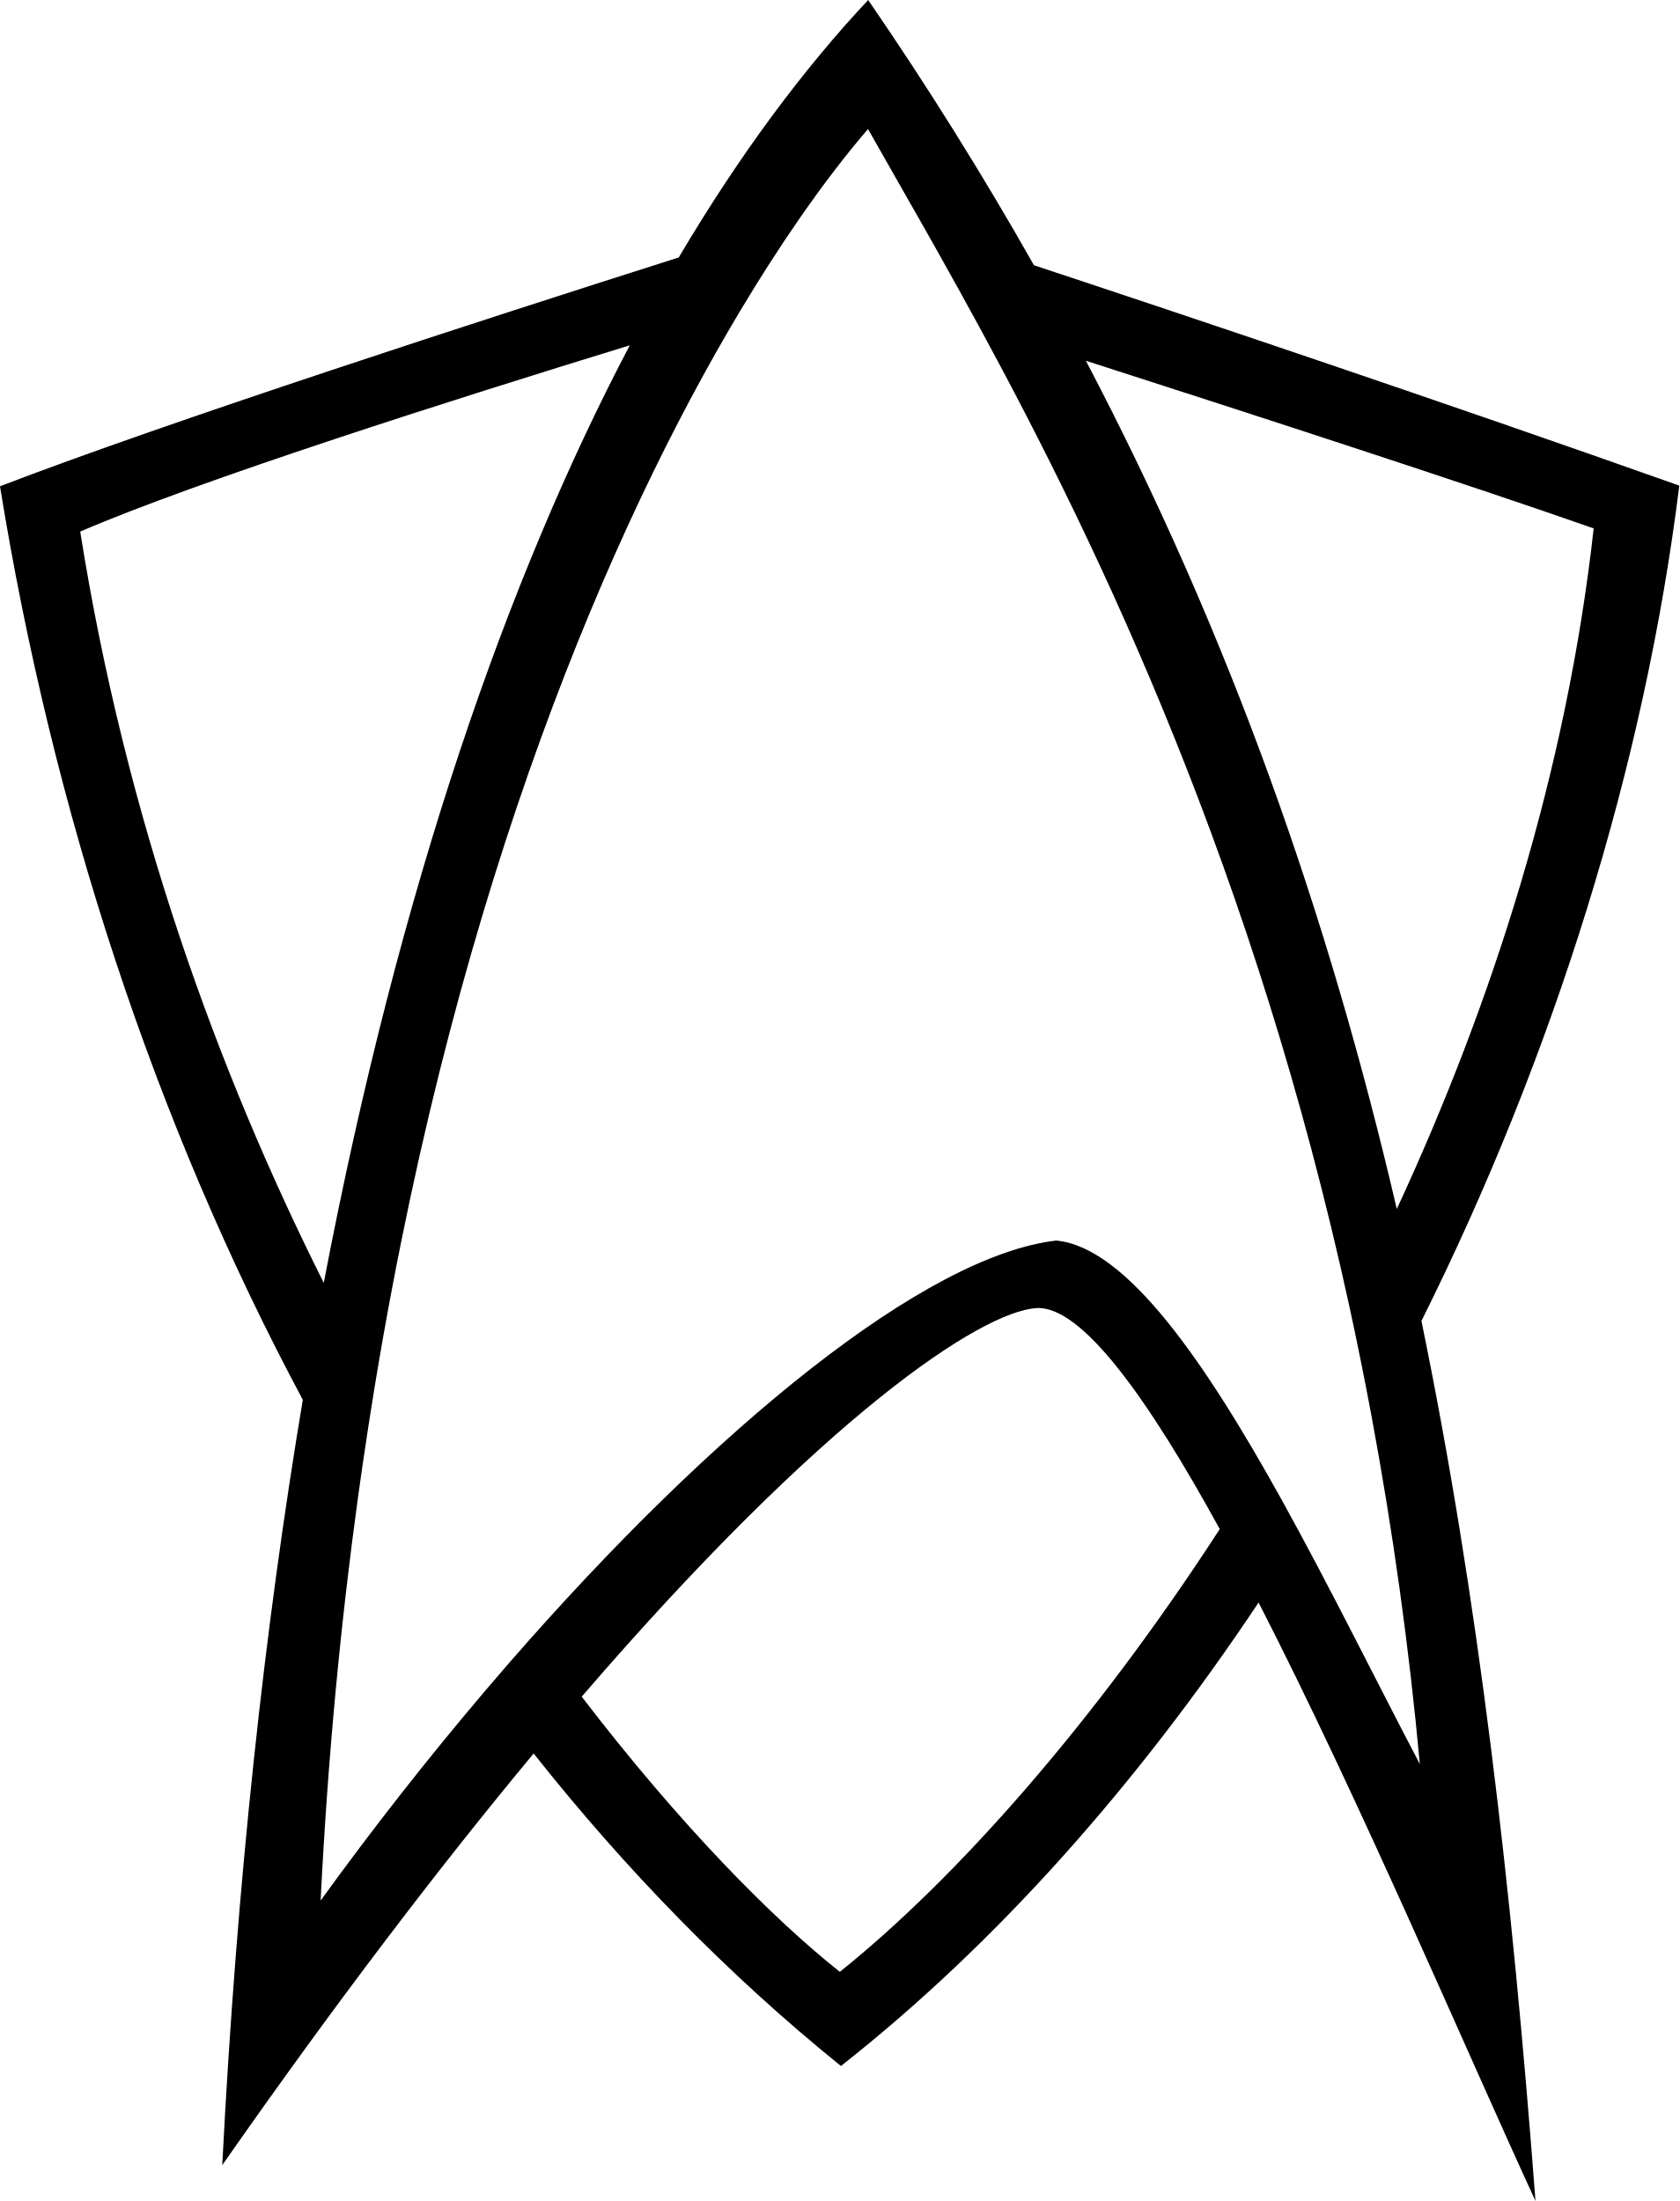
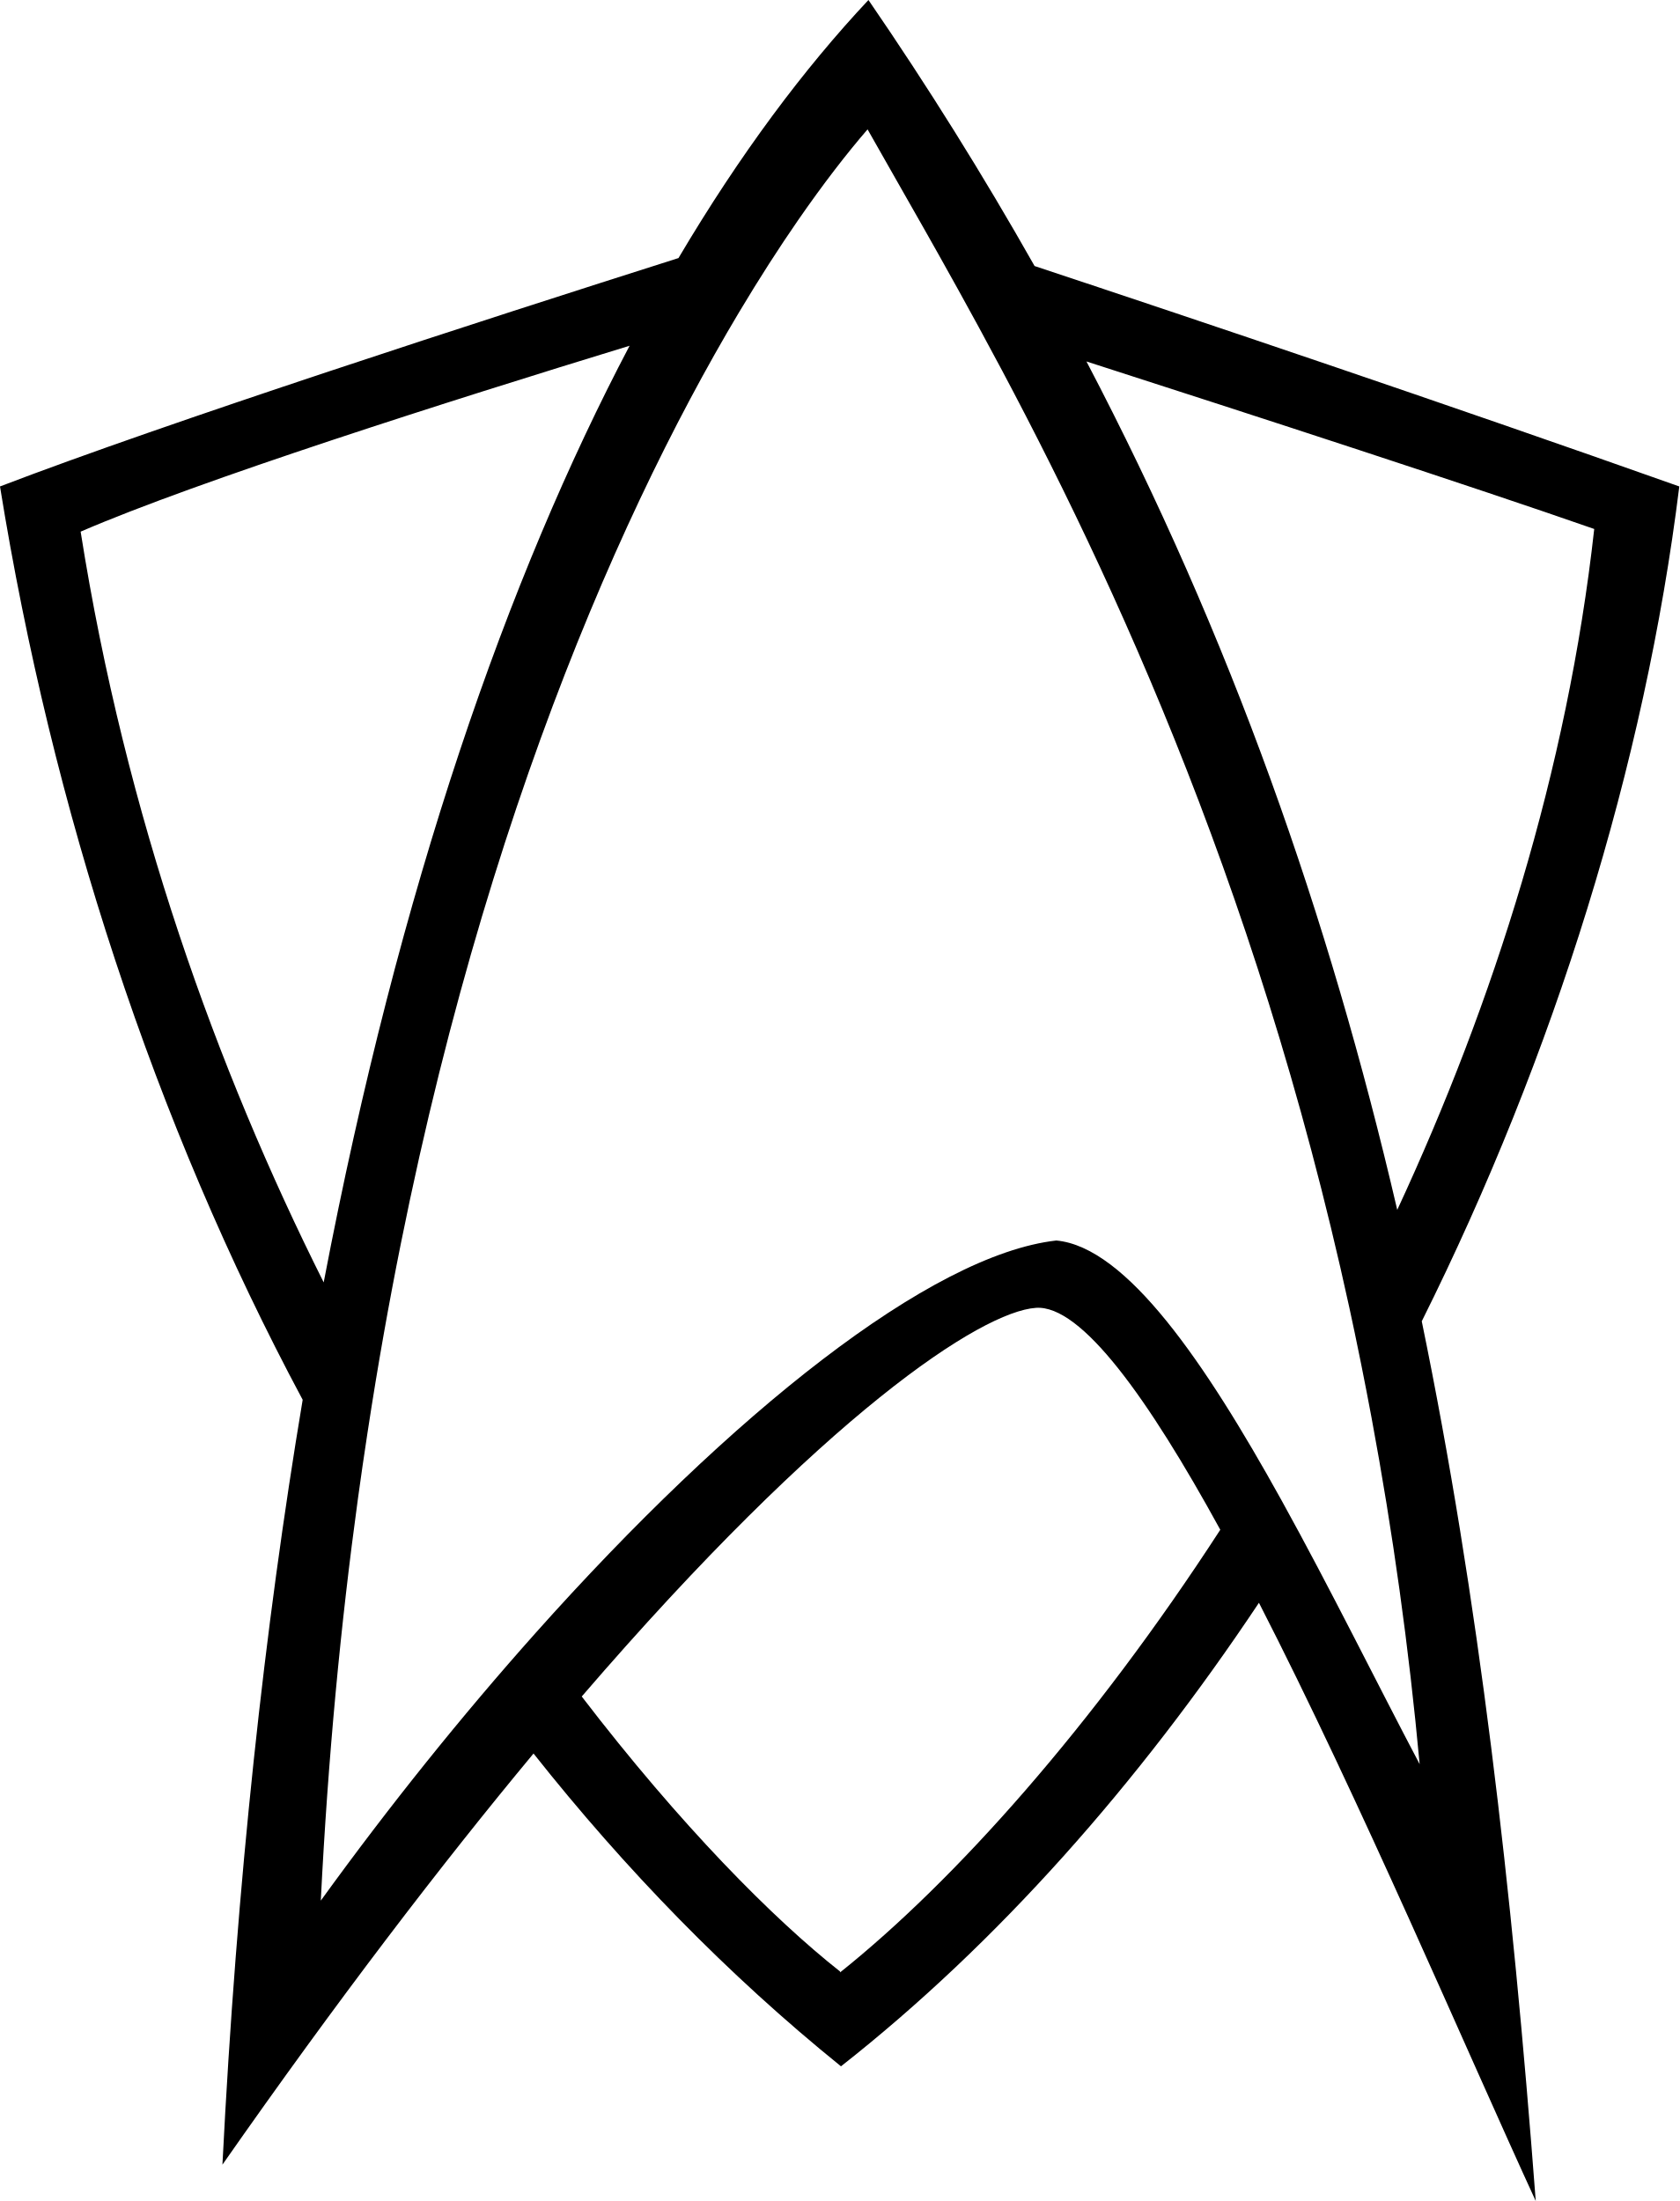
- <svg xmlns="http://www.w3.org/2000/svg" width="189.473" height="248.366" viewBox="0 0 189.473 248.366">
-   <path d="M160.38 149.06c14.984-30.046 25.212-62.872 29.093-94.263-26.612-9.44-54.444-18.784-72.813-24.867A407 407 0 0 0 97.955 0c-7.249 7.73-14.458 17.363-21.374 29.052C54.558 36.054 18.95 47.59 0 54.872c5.902 36.462 17.409 71.766 34.166 103.088-4.303 25.655-7.453 54.36-9.089 86.357 12.963-18.564 24.695-33.891 35.133-46.448 10.374 13.094 21.929 24.97 34.671 35.263 17.61-13.857 33.522-31.882 47.125-52.3 11.424 22.276 23.405 50.536 31.242 67.534-2.682-35.41-6.458-68.158-12.868-99.305m19.434-89.434c-3.032 27.27-11.366 53.426-22.215 76.797-7.723-33.16-18.771-64.626-35.078-95.716 19.246 6.189 43.759 14.162 57.293 18.919m-170.762.357c13.31-5.743 41.566-14.744 62.003-21.016-13.727 26.096-25.95 60.91-34.525 105.792-12.07-24.058-22.387-52.62-27.478-84.776m27.123 154.48c.808-16.128 2.261-31.27 4.21-45.447a485 485 0 0 1 1.057-7.26c.303-1.983.613-3.953.935-5.896 9.387-56.646 26.627-96.488 41.06-120.653q.852-1.429 1.693-2.785l.083-.134a186 186 0 0 1 3.239-5.044l.148-.221c.515-.771 1.025-1.524 1.527-2.25 2.847-4.114 5.485-7.517 7.809-10.212 1.923 3.402 4.098 7.186 6.44 11.32q.7 1.236 1.418 2.516l.126.224q2.195 3.902 4.547 8.218c13.825 25.41 31.112 61.7 41.774 110.539.41 1.88.808 3.785 1.197 5.704l.159.78q.595 2.958 1.158 5.973a429 429 0 0 1 5.444 39.226c-4.81-9.152-10.115-19.938-15.567-29.777l-.108-.195c-8.529-15.366-17.415-28.369-25.35-29.103-14.746 1.71-38.476 20.965-61.613 47.529q-.003 0-.004.004a360 360 0 0 0-2.793 3.245l-.001.001a386 386 0 0 0-18.588 23.698m58.585 8.041c-7.485-5.916-17.97-16.484-29.126-31.05 27.509-31.949 45.073-43.4 51.26-43.844 5.11-.367 12.615 10.13 20.729 24.936-14.359 22.145-29.947 39.606-42.863 49.958" />
+ <svg xmlns="http://www.w3.org/2000/svg" width="189.5" height="248.4" viewBox="0 0 189.5 248.4">
+   <path d="M160.438 149.116c14.968-30.029 25.18-62.835 29.062-94.216-26.572-9.427-54.38-18.78-72.754-24.877A408 408 0 0 0 98 0c-7.269 7.746-14.5 17.403-21.436 29.124C54.528 36.124 18.937 47.642 0 54.9c5.885 36.444 17.393 71.748 34.155 103.077-4.297 25.646-7.437 54.34-9.055 86.323 12.95-18.537 24.674-33.851 35.105-46.402C70.588 211.006 82.151 222.896 94.9 233.2c17.633-13.86 33.557-31.89 47.165-52.313 11.433 22.278 23.414 50.523 31.235 67.513-2.678-35.411-6.454-68.149-12.862-99.284M179.9 59.7c-3.026 27.275-11.366 53.452-22.228 76.843-7.722-33.17-18.769-64.643-35.071-95.749 19.236 6.193 43.728 14.162 57.299 18.906M9.1 60c13.325-5.762 41.524-14.73 61.945-20.979-13.728 26.083-25.952 60.87-34.518 105.706C24.473 120.681 14.177 92.135 9.1 60m31.298 109.082a487 487 0 0 1 1.06-7.301c.304-1.987.614-3.96.936-5.906C51.76 99.26 68.957 59.445 83.372 35.287q.86-1.44 1.706-2.807l.04-.065q.84-1.355 1.662-2.638v-.001a179 179 0 0 1 1.616-2.471l.104-.156q.783-1.175 1.547-2.28c2.862-4.14 5.516-7.562 7.853-10.269 1.92 3.403 4.095 7.189 6.436 11.325q.7 1.235 1.418 2.515l.127.224c1.461 2.603 2.98 5.34 4.547 8.22 13.84 25.435 31.168 61.769 41.84 110.7.403 1.846.792 3.716 1.174 5.599l.175.86q.59 2.938 1.15 5.932A429 429 0 0 1 160.2 199.1c-4.807-9.11-10.096-19.854-15.527-29.671l-.126-.227c-8.54-15.408-17.426-28.47-25.347-29.202-14.161 1.606-36.58 19.419-58.82 44.358v.002c-8.228 9.226-16.43 19.42-24.18 30.14.807-16.118 2.255-31.251 4.198-45.418M94.8 222.6v-.1c-7.503-5.91-17.996-16.474-29.154-31.037C93.164 159.5 110.732 148.021 116.9 147.6c5.128-.352 12.663 10.192 20.803 25.045C123.339 194.79 107.74 212.257 94.8 222.6" />
</svg>
